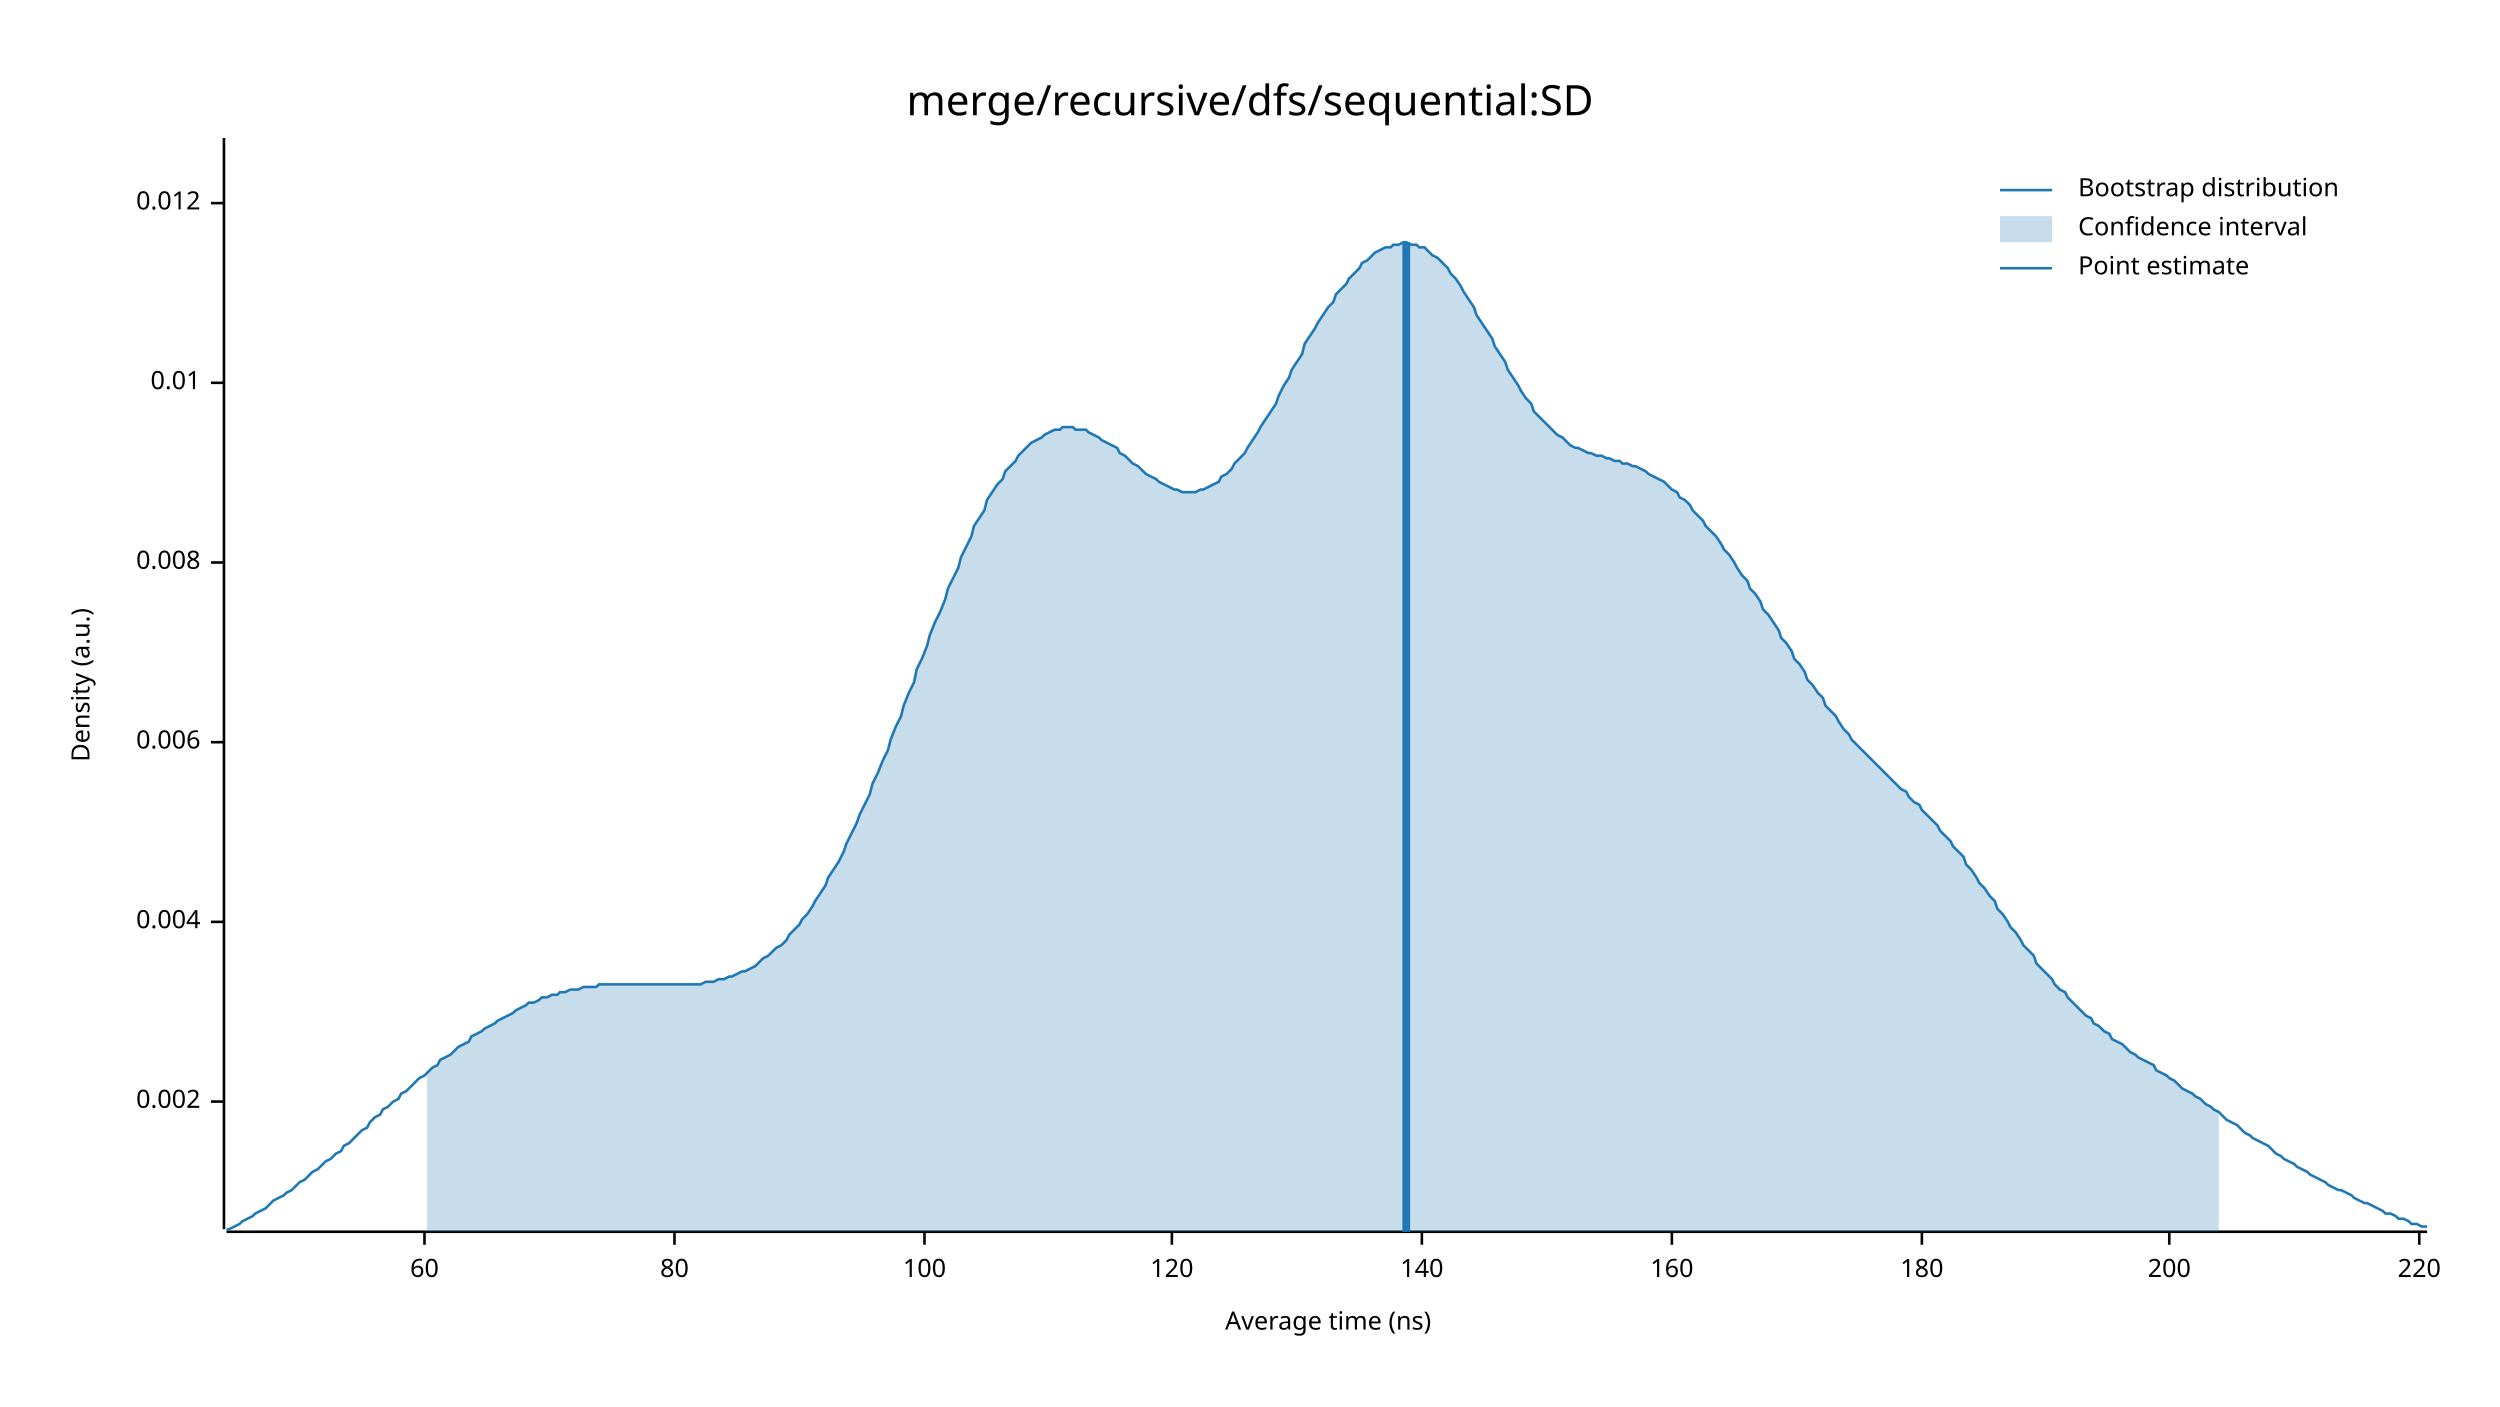
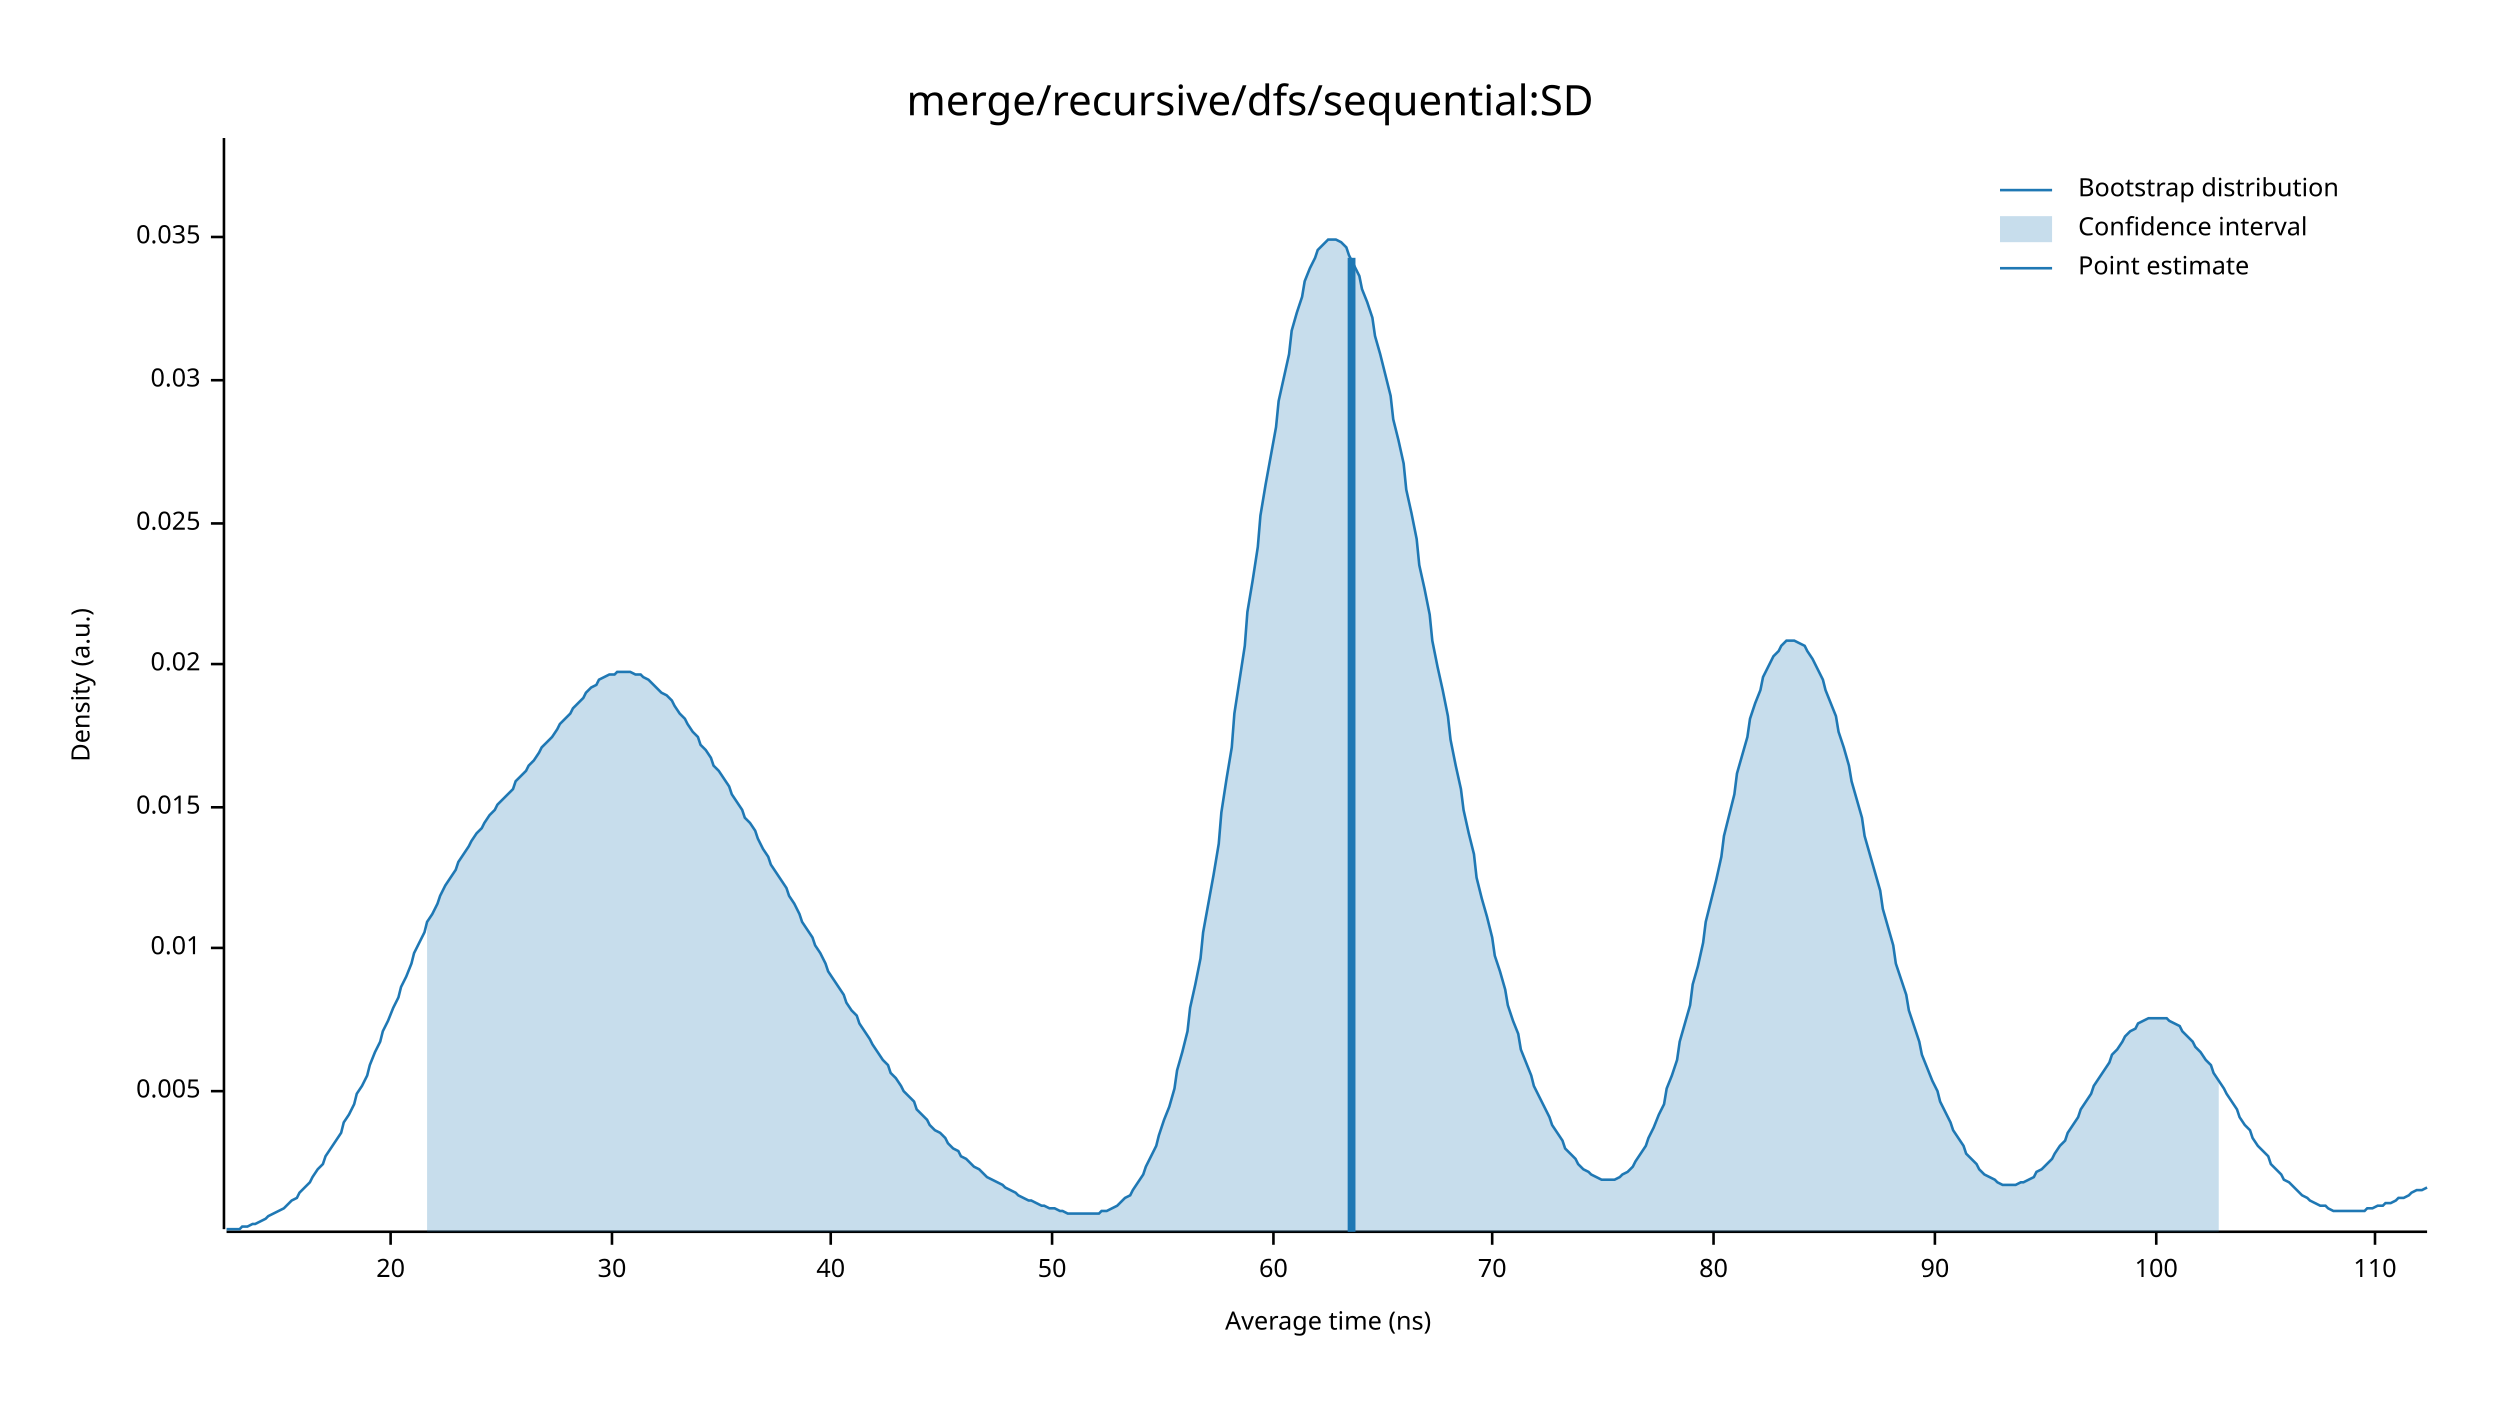
<svg xmlns="http://www.w3.org/2000/svg" width="960" height="540" viewBox="0 0 960 540">
  <text x="480" y="32" dy="0.76em" text-anchor="middle" font-family="sans-serif" font-size="16.129" opacity="1" fill="#000000">
merge/recursive/dfs/sequential:SD
</text>
  <text x="27" y="263" dy="0.76em" text-anchor="middle" font-family="sans-serif" font-size="9.677" opacity="1" fill="#000000" transform="rotate(270, 27, 263)">
Density (a.u.)
</text>
  <text x="510" y="513" dy="-0.5ex" text-anchor="middle" font-family="sans-serif" font-size="9.677" opacity="1" fill="#000000">
Average time (ns)
</text>
  <polyline fill="none" opacity="1" stroke="#000000" stroke-width="1" points="86,53 86,472 " />
-   <text x="77" y="423" dy="0.5ex" text-anchor="end" font-family="sans-serif" font-size="9.677" opacity="1" fill="#000000">
- 0.002
+   <text x="77" y="419" dy="0.5ex" text-anchor="end" font-family="sans-serif" font-size="9.677" opacity="1" fill="#000000">
+ 0.005
</text>
-   <polyline fill="none" opacity="1" stroke="#000000" stroke-width="1" points="81,423 86,423 " />
-   <text x="77" y="354" dy="0.5ex" text-anchor="end" font-family="sans-serif" font-size="9.677" opacity="1" fill="#000000">
- 0.004
- </text>
-   <polyline fill="none" opacity="1" stroke="#000000" stroke-width="1" points="81,354 86,354 " />
-   <text x="77" y="285" dy="0.5ex" text-anchor="end" font-family="sans-serif" font-size="9.677" opacity="1" fill="#000000">
- 0.006
- </text>
-   <polyline fill="none" opacity="1" stroke="#000000" stroke-width="1" points="81,285 86,285 " />
-   <text x="77" y="216" dy="0.5ex" text-anchor="end" font-family="sans-serif" font-size="9.677" opacity="1" fill="#000000">
- 0.008
- </text>
-   <polyline fill="none" opacity="1" stroke="#000000" stroke-width="1" points="81,216 86,216 " />
-   <text x="77" y="147" dy="0.5ex" text-anchor="end" font-family="sans-serif" font-size="9.677" opacity="1" fill="#000000">
+   <polyline fill="none" opacity="1" stroke="#000000" stroke-width="1" points="81,419 86,419 " />
+   <text x="77" y="364" dy="0.5ex" text-anchor="end" font-family="sans-serif" font-size="9.677" opacity="1" fill="#000000">
0.01
</text>
-   <polyline fill="none" opacity="1" stroke="#000000" stroke-width="1" points="81,147 86,147 " />
-   <text x="77" y="78" dy="0.5ex" text-anchor="end" font-family="sans-serif" font-size="9.677" opacity="1" fill="#000000">
- 0.012
+   <polyline fill="none" opacity="1" stroke="#000000" stroke-width="1" points="81,364 86,364 " />
+   <text x="77" y="310" dy="0.5ex" text-anchor="end" font-family="sans-serif" font-size="9.677" opacity="1" fill="#000000">
+ 0.015
</text>
-   <polyline fill="none" opacity="1" stroke="#000000" stroke-width="1" points="81,78 86,78 " />
+   <polyline fill="none" opacity="1" stroke="#000000" stroke-width="1" points="81,310 86,310 " />
+   <text x="77" y="255" dy="0.5ex" text-anchor="end" font-family="sans-serif" font-size="9.677" opacity="1" fill="#000000">
+ 0.02
+ </text>
+   <polyline fill="none" opacity="1" stroke="#000000" stroke-width="1" points="81,255 86,255 " />
+   <text x="77" y="201" dy="0.5ex" text-anchor="end" font-family="sans-serif" font-size="9.677" opacity="1" fill="#000000">
+ 0.025
+ </text>
+   <polyline fill="none" opacity="1" stroke="#000000" stroke-width="1" points="81,201 86,201 " />
+   <text x="77" y="146" dy="0.5ex" text-anchor="end" font-family="sans-serif" font-size="9.677" opacity="1" fill="#000000">
+ 0.03
+ </text>
+   <polyline fill="none" opacity="1" stroke="#000000" stroke-width="1" points="81,146 86,146 " />
+   <text x="77" y="91" dy="0.5ex" text-anchor="end" font-family="sans-serif" font-size="9.677" opacity="1" fill="#000000">
+ 0.035
+ </text>
+   <polyline fill="none" opacity="1" stroke="#000000" stroke-width="1" points="81,91 86,91 " />
  <polyline fill="none" opacity="1" stroke="#000000" stroke-width="1" points="87,473 932,473 " />
-   <text x="163" y="483" dy="0.76em" text-anchor="middle" font-family="sans-serif" font-size="9.677" opacity="1" fill="#000000">
+   <text x="150" y="483" dy="0.76em" text-anchor="middle" font-family="sans-serif" font-size="9.677" opacity="1" fill="#000000">
+ 20
+ </text>
+   <polyline fill="none" opacity="1" stroke="#000000" stroke-width="1" points="150,473 150,478 " />
+   <text x="235" y="483" dy="0.76em" text-anchor="middle" font-family="sans-serif" font-size="9.677" opacity="1" fill="#000000">
+ 30
+ </text>
+   <polyline fill="none" opacity="1" stroke="#000000" stroke-width="1" points="235,473 235,478 " />
+   <text x="319" y="483" dy="0.76em" text-anchor="middle" font-family="sans-serif" font-size="9.677" opacity="1" fill="#000000">
+ 40
+ </text>
+   <polyline fill="none" opacity="1" stroke="#000000" stroke-width="1" points="319,473 319,478 " />
+   <text x="404" y="483" dy="0.76em" text-anchor="middle" font-family="sans-serif" font-size="9.677" opacity="1" fill="#000000">
+ 50
+ </text>
+   <polyline fill="none" opacity="1" stroke="#000000" stroke-width="1" points="404,473 404,478 " />
+   <text x="489" y="483" dy="0.76em" text-anchor="middle" font-family="sans-serif" font-size="9.677" opacity="1" fill="#000000">
60
</text>
-   <polyline fill="none" opacity="1" stroke="#000000" stroke-width="1" points="163,473 163,478 " />
-   <text x="259" y="483" dy="0.76em" text-anchor="middle" font-family="sans-serif" font-size="9.677" opacity="1" fill="#000000">
+   <polyline fill="none" opacity="1" stroke="#000000" stroke-width="1" points="489,473 489,478 " />
+   <text x="573" y="483" dy="0.76em" text-anchor="middle" font-family="sans-serif" font-size="9.677" opacity="1" fill="#000000">
+ 70
+ </text>
+   <polyline fill="none" opacity="1" stroke="#000000" stroke-width="1" points="573,473 573,478 " />
+   <text x="658" y="483" dy="0.76em" text-anchor="middle" font-family="sans-serif" font-size="9.677" opacity="1" fill="#000000">
80
</text>
-   <polyline fill="none" opacity="1" stroke="#000000" stroke-width="1" points="259,473 259,478 " />
-   <text x="355" y="483" dy="0.76em" text-anchor="middle" font-family="sans-serif" font-size="9.677" opacity="1" fill="#000000">
+   <polyline fill="none" opacity="1" stroke="#000000" stroke-width="1" points="658,473 658,478 " />
+   <text x="743" y="483" dy="0.76em" text-anchor="middle" font-family="sans-serif" font-size="9.677" opacity="1" fill="#000000">
+ 90
+ </text>
+   <polyline fill="none" opacity="1" stroke="#000000" stroke-width="1" points="743,473 743,478 " />
+   <text x="828" y="483" dy="0.76em" text-anchor="middle" font-family="sans-serif" font-size="9.677" opacity="1" fill="#000000">
100
</text>
-   <polyline fill="none" opacity="1" stroke="#000000" stroke-width="1" points="355,473 355,478 " />
-   <text x="450" y="483" dy="0.76em" text-anchor="middle" font-family="sans-serif" font-size="9.677" opacity="1" fill="#000000">
- 120
+   <polyline fill="none" opacity="1" stroke="#000000" stroke-width="1" points="828,473 828,478 " />
+   <text x="912" y="483" dy="0.76em" text-anchor="middle" font-family="sans-serif" font-size="9.677" opacity="1" fill="#000000">
+ 110
</text>
-   <polyline fill="none" opacity="1" stroke="#000000" stroke-width="1" points="450,473 450,478 " />
-   <text x="546" y="483" dy="0.76em" text-anchor="middle" font-family="sans-serif" font-size="9.677" opacity="1" fill="#000000">
- 140
- </text>
-   <polyline fill="none" opacity="1" stroke="#000000" stroke-width="1" points="546,473 546,478 " />
-   <text x="642" y="483" dy="0.76em" text-anchor="middle" font-family="sans-serif" font-size="9.677" opacity="1" fill="#000000">
- 160
- </text>
-   <polyline fill="none" opacity="1" stroke="#000000" stroke-width="1" points="642,473 642,478 " />
-   <text x="738" y="483" dy="0.76em" text-anchor="middle" font-family="sans-serif" font-size="9.677" opacity="1" fill="#000000">
- 180
- </text>
-   <polyline fill="none" opacity="1" stroke="#000000" stroke-width="1" points="738,473 738,478 " />
-   <text x="833" y="483" dy="0.76em" text-anchor="middle" font-family="sans-serif" font-size="9.677" opacity="1" fill="#000000">
- 200
- </text>
-   <polyline fill="none" opacity="1" stroke="#000000" stroke-width="1" points="833,473 833,478 " />
-   <text x="929" y="483" dy="0.76em" text-anchor="middle" font-family="sans-serif" font-size="9.677" opacity="1" fill="#000000">
- 220
- </text>
-   <polyline fill="none" opacity="1" stroke="#000000" stroke-width="1" points="929,473 929,478 " />
-   <polyline fill="none" opacity="1" stroke="#1F78B4" stroke-width="1" points="87,472 88,472 90,471 92,470 93,469 95,468 97,467 98,466 100,465 102,464 103,463 105,461 107,460 109,459 110,458 112,457 114,455 115,454 117,453 119,451 120,450 122,449 124,447 125,446 127,445 129,443 131,442 132,440 134,439 136,437 137,436 139,434 141,433 142,431 144,429 146,428 147,426 149,425 151,423 153,422 154,420 156,419 158,417 159,416 161,414 163,413 164,412 166,410 168,409 169,407 171,406 173,405 175,403 176,402 178,401 180,400 181,398 183,397 185,396 186,395 188,394 190,393 191,392 193,391 195,390 197,389 198,388 200,387 202,386 203,385 205,385 207,384 208,383 210,383 212,382 214,382 215,381 217,381 219,380 220,380 222,380 224,379 225,379 227,379 229,379 230,378 232,378 234,378 236,378 237,378 239,378 241,378 242,378 244,378 246,378 247,378 249,378 251,378 252,378 254,378 256,378 258,378 259,378 261,378 263,378 264,378 266,378 268,378 269,378 271,377 273,377 274,377 276,376 278,376 280,375 281,375 283,374 285,373 286,373 288,372 290,371 291,370 293,368 295,367 296,366 298,364 300,363 302,361 303,359 305,357 307,355 308,353 310,351 312,348 313,346 315,343 317,340 318,337 320,334 322,331 324,327 325,324 327,320 329,316 330,313 332,309 334,305 335,301 337,297 339,292 341,288 342,284 344,279 346,275 347,271 349,266 351,262 352,257 354,253 356,248 357,244 359,239 361,235 363,230 364,226 366,222 368,218 369,214 371,210 373,206 374,202 376,199 378,196 379,192 381,189 383,186 385,184 386,181 388,179 390,177 391,175 393,173 395,171 396,170 398,169 400,168 401,167 403,166 405,165 407,165 408,164 410,164 412,164 413,165 415,165 417,165 418,166 420,167 422,168 423,169 425,170 427,171 429,172 430,174 432,175 434,177 435,178 437,179 439,181 440,182 442,183 444,184 445,185 447,186 449,187 451,188 452,188 454,189 456,189 457,189 459,189 461,188 462,188 464,187 466,186 468,185 469,183 471,182 473,180 474,178 476,176 478,174 479,172 481,169 483,166 484,164 486,161 488,158 490,155 491,152 493,148 495,145 496,142 498,139 500,136 501,132 503,129 505,126 506,124 508,121 510,118 512,116 513,113 515,111 517,109 518,107 520,105 522,103 523,101 525,100 527,98 528,97 530,96 532,95 534,95 535,94 537,94 539,93 540,93 542,94 544,94 545,95 547,95 549,97 550,98 552,99 554,101 556,103 557,105 559,107 561,110 562,112 564,115 566,118 567,121 569,124 571,127 573,130 574,133 576,136 578,139 579,142 581,145 583,148 584,150 586,153 588,155 589,158 591,160 593,162 595,164 596,165 598,167 600,168 601,169 603,171 605,172 606,172 608,173 610,174 611,174 613,175 615,175 617,176 618,176 620,177 622,177 623,178 625,178 627,179 628,179 630,180 632,181 633,182 635,183 637,184 639,185 640,186 642,188 644,189 645,191 647,192 649,194 650,196 652,198 654,200 655,202 657,204 659,206 661,209 662,211 664,213 666,216 667,218 669,221 671,223 672,226 674,228 676,231 677,234 679,236 681,239 683,242 684,245 686,247 688,250 689,253 691,255 693,258 694,261 696,263 698,266 700,268 701,271 703,273 705,275 706,277 708,280 710,282 711,284 713,286 715,288 716,289 718,291 720,293 722,295 723,296 725,298 727,300 728,301 730,303 732,304 733,306 735,308 737,309 738,311 740,313 742,315 744,317 745,319 747,321 749,323 750,325 752,327 754,329 755,332 757,334 759,337 760,339 762,341 764,344 766,346 767,349 769,351 771,354 772,356 774,358 776,361 777,363 779,365 781,367 782,370 784,372 786,374 788,376 789,378 791,380 793,381 794,383 796,385 798,387 799,388 801,390 803,391 804,393 806,394 808,396 810,397 811,399 813,400 815,401 816,402 818,404 820,405 821,406 823,407 825,408 827,409 828,411 830,412 832,413 833,414 835,415 837,417 838,418 840,419 842,420 843,421 845,422 847,424 849,425 850,426 852,427 854,429 855,430 857,431 859,432 860,433 862,435 864,436 865,437 867,438 869,439 871,440 872,441 874,443 876,444 877,445 879,446 881,447 882,448 884,449 886,450 887,451 889,452 891,453 893,454 894,455 896,456 898,457 899,457 901,458 903,459 904,460 906,461 908,462 909,462 911,463 913,464 915,465 916,466 918,466 920,467 921,468 923,468 925,469 926,470 928,470 930,471 932,471 " />
-   <polygon opacity="0.25" fill="#1F78B4" points="164,412 166,410 168,409 169,407 171,406 173,405 175,403 176,402 178,401 180,400 181,398 183,397 185,396 186,395 188,394 190,393 191,392 193,391 195,390 197,389 198,388 200,387 202,386 203,385 205,385 207,384 208,383 210,383 212,382 214,382 215,381 217,381 219,380 220,380 222,380 224,379 225,379 227,379 229,379 230,378 232,378 234,378 236,378 237,378 239,378 241,378 242,378 244,378 246,378 247,378 249,378 251,378 252,378 254,378 256,378 258,378 259,378 261,378 263,378 264,378 266,378 268,378 269,378 271,377 273,377 274,377 276,376 278,376 280,375 281,375 283,374 285,373 286,373 288,372 290,371 291,370 293,368 295,367 296,366 298,364 300,363 302,361 303,359 305,357 307,355 308,353 310,351 312,348 313,346 315,343 317,340 318,337 320,334 322,331 324,327 325,324 327,320 329,316 330,313 332,309 334,305 335,301 337,297 339,292 341,288 342,284 344,279 346,275 347,271 349,266 351,262 352,257 354,253 356,248 357,244 359,239 361,235 363,230 364,226 366,222 368,218 369,214 371,210 373,206 374,202 376,199 378,196 379,192 381,189 383,186 385,184 386,181 388,179 390,177 391,175 393,173 395,171 396,170 398,169 400,168 401,167 403,166 405,165 407,165 408,164 410,164 412,164 413,165 415,165 417,165 418,166 420,167 422,168 423,169 425,170 427,171 429,172 430,174 432,175 434,177 435,178 437,179 439,181 440,182 442,183 444,184 445,185 447,186 449,187 451,188 452,188 454,189 456,189 457,189 459,189 461,188 462,188 464,187 466,186 468,185 469,183 471,182 473,180 474,178 476,176 478,174 479,172 481,169 483,166 484,164 486,161 488,158 490,155 491,152 493,148 495,145 496,142 498,139 500,136 501,132 503,129 505,126 506,124 508,121 510,118 512,116 513,113 515,111 517,109 518,107 520,105 522,103 523,101 525,100 527,98 528,97 530,96 532,95 534,95 535,94 537,94 539,93 540,93 542,94 544,94 545,95 547,95 549,97 550,98 552,99 554,101 556,103 557,105 559,107 561,110 562,112 564,115 566,118 567,121 569,124 571,127 573,130 574,133 576,136 578,139 579,142 581,145 583,148 584,150 586,153 588,155 589,158 591,160 593,162 595,164 596,165 598,167 600,168 601,169 603,171 605,172 606,172 608,173 610,174 611,174 613,175 615,175 617,176 618,176 620,177 622,177 623,178 625,178 627,179 628,179 630,180 632,181 633,182 635,183 637,184 639,185 640,186 642,188 644,189 645,191 647,192 649,194 650,196 652,198 654,200 655,202 657,204 659,206 661,209 662,211 664,213 666,216 667,218 669,221 671,223 672,226 674,228 676,231 677,234 679,236 681,239 683,242 684,245 686,247 688,250 689,253 691,255 693,258 694,261 696,263 698,266 700,268 701,271 703,273 705,275 706,277 708,280 710,282 711,284 713,286 715,288 716,289 718,291 720,293 722,295 723,296 725,298 727,300 728,301 730,303 732,304 733,306 735,308 737,309 738,311 740,313 742,315 744,317 745,319 747,321 749,323 750,325 752,327 754,329 755,332 757,334 759,337 760,339 762,341 764,344 766,346 767,349 769,351 771,354 772,356 774,358 776,361 777,363 779,365 781,367 782,370 784,372 786,374 788,376 789,378 791,380 793,381 794,383 796,385 798,387 799,388 801,390 803,391 804,393 806,394 808,396 810,397 811,399 813,400 815,401 816,402 818,404 820,405 821,406 823,407 825,408 827,409 828,411 830,412 832,413 833,414 835,415 837,417 838,418 840,419 842,420 843,421 845,422 847,424 849,425 850,426 852,427 852,473 164,473 " />
-   <polyline fill="none" opacity="1" stroke="#1F78B4" stroke-width="3" points="540,473 540,93 " />
+   <polyline fill="none" opacity="1" stroke="#000000" stroke-width="1" points="912,473 912,478 " />
+   <polyline fill="none" opacity="1" stroke="#1F78B4" stroke-width="1" points="87,472 88,472 90,472 92,472 93,471 95,471 97,470 98,470 100,469 102,468 103,467 105,466 107,465 109,464 110,463 112,461 114,460 115,458 117,456 119,454 120,452 122,449 124,447 125,444 127,441 129,438 131,435 132,431 134,428 136,424 137,420 139,417 141,413 142,409 144,404 146,400 147,396 149,392 151,387 153,383 154,379 156,375 158,370 159,366 161,362 163,358 164,354 166,351 168,347 169,344 171,340 173,337 175,334 176,331 178,328 180,325 181,323 183,320 185,318 186,316 188,313 190,311 191,309 193,307 195,305 197,303 198,300 200,298 202,296 203,294 205,292 207,289 208,287 210,285 212,283 214,280 215,278 217,276 219,274 220,272 222,270 224,268 225,266 227,264 229,263 230,261 232,260 234,259 236,259 237,258 239,258 241,258 242,258 244,259 246,259 247,260 249,261 251,263 252,264 254,266 256,267 258,269 259,271 261,274 263,276 264,278 266,281 268,283 269,286 271,288 273,291 274,294 276,296 278,299 280,302 281,305 283,308 285,311 286,314 288,316 290,319 291,322 293,326 295,329 296,332 298,335 300,338 302,341 303,344 305,347 307,351 308,354 310,357 312,360 313,363 315,366 317,370 318,373 320,376 322,379 324,382 325,385 327,388 329,390 330,393 332,396 334,399 335,401 337,404 339,407 341,409 342,412 344,414 346,417 347,419 349,421 351,423 352,426 354,428 356,430 357,432 359,434 361,435 363,437 364,439 366,441 368,442 369,444 371,445 373,447 374,448 376,449 378,451 379,452 381,453 383,454 385,455 386,456 388,457 390,458 391,459 393,460 395,461 396,461 398,462 400,463 401,463 403,464 405,464 407,465 408,465 410,466 412,466 413,466 415,466 417,466 418,466 420,466 422,466 423,465 425,465 427,464 429,463 430,462 432,460 434,459 435,457 437,454 439,451 440,448 442,444 444,440 445,436 447,430 449,425 451,418 452,411 454,404 456,396 457,387 459,378 461,368 462,358 464,347 466,336 468,324 469,312 471,299 473,287 474,274 476,261 478,248 479,235 481,223 483,210 484,198 486,186 488,175 490,164 491,154 493,145 495,136 496,127 498,120 500,114 501,108 503,103 505,99 506,96 508,94 510,92 512,92 513,92 515,93 517,95 518,98 520,102 522,106 523,111 525,116 527,122 528,129 530,136 532,144 534,152 535,161 537,169 539,178 540,188 542,197 544,207 545,217 547,226 549,236 550,246 552,256 554,265 556,275 557,284 559,294 561,303 562,311 564,320 566,328 567,337 569,345 571,352 573,360 574,367 576,373 578,380 579,386 581,392 583,397 584,403 586,408 588,413 589,417 591,421 593,425 595,429 596,432 598,435 600,438 601,441 603,443 605,445 606,447 608,449 610,450 611,451 613,452 615,453 617,453 618,453 620,453 622,452 623,451 625,450 627,448 628,446 630,443 632,440 633,437 635,433 637,428 639,424 640,418 642,413 644,407 645,400 647,393 649,386 650,378 652,371 654,362 655,354 657,346 659,338 661,329 662,321 664,313 666,305 667,297 669,290 671,283 672,276 674,270 676,265 677,260 679,256 681,252 683,250 684,248 686,246 688,246 689,246 691,247 693,248 694,250 696,253 698,257 700,261 701,265 703,270 705,275 706,281 708,287 710,294 711,300 713,307 715,314 716,321 718,328 720,335 722,342 723,349 725,356 727,363 728,370 730,376 732,382 733,388 735,394 737,400 738,405 740,410 742,415 744,419 745,423 747,427 749,431 750,434 752,437 754,440 755,443 757,445 759,447 760,449 762,451 764,452 766,453 767,454 769,455 771,455 772,455 774,455 776,454 777,454 779,453 781,452 782,450 784,449 786,447 788,445 789,443 791,440 793,438 794,435 796,432 798,429 799,426 801,423 803,420 804,417 806,414 808,411 810,408 811,405 813,403 815,400 816,398 818,396 820,395 821,393 823,392 825,391 827,391 828,391 830,391 832,391 833,392 835,393 837,394 838,396 840,398 842,400 843,402 845,404 847,407 849,409 850,412 852,415 854,418 855,420 857,423 859,426 860,429 862,432 864,434 865,437 867,440 869,442 871,444 872,447 874,449 876,451 877,453 879,454 881,456 882,457 884,459 886,460 887,461 889,462 891,463 893,463 894,464 896,465 898,465 899,465 901,465 903,465 904,465 906,465 908,465 909,464 911,464 913,463 915,463 916,462 918,462 920,461 921,460 923,460 925,459 926,458 928,457 930,457 932,456 " />
+   <polygon opacity="0.25" fill="#1F78B4" points="164,354 166,351 168,347 169,344 171,340 173,337 175,334 176,331 178,328 180,325 181,323 183,320 185,318 186,316 188,313 190,311 191,309 193,307 195,305 197,303 198,300 200,298 202,296 203,294 205,292 207,289 208,287 210,285 212,283 214,280 215,278 217,276 219,274 220,272 222,270 224,268 225,266 227,264 229,263 230,261 232,260 234,259 236,259 237,258 239,258 241,258 242,258 244,259 246,259 247,260 249,261 251,263 252,264 254,266 256,267 258,269 259,271 261,274 263,276 264,278 266,281 268,283 269,286 271,288 273,291 274,294 276,296 278,299 280,302 281,305 283,308 285,311 286,314 288,316 290,319 291,322 293,326 295,329 296,332 298,335 300,338 302,341 303,344 305,347 307,351 308,354 310,357 312,360 313,363 315,366 317,370 318,373 320,376 322,379 324,382 325,385 327,388 329,390 330,393 332,396 334,399 335,401 337,404 339,407 341,409 342,412 344,414 346,417 347,419 349,421 351,423 352,426 354,428 356,430 357,432 359,434 361,435 363,437 364,439 366,441 368,442 369,444 371,445 373,447 374,448 376,449 378,451 379,452 381,453 383,454 385,455 386,456 388,457 390,458 391,459 393,460 395,461 396,461 398,462 400,463 401,463 403,464 405,464 407,465 408,465 410,466 412,466 413,466 415,466 417,466 418,466 420,466 422,466 423,465 425,465 427,464 429,463 430,462 432,460 434,459 435,457 437,454 439,451 440,448 442,444 444,440 445,436 447,430 449,425 451,418 452,411 454,404 456,396 457,387 459,378 461,368 462,358 464,347 466,336 468,324 469,312 471,299 473,287 474,274 476,261 478,248 479,235 481,223 483,210 484,198 486,186 488,175 490,164 491,154 493,145 495,136 496,127 498,120 500,114 501,108 503,103 505,99 506,96 508,94 510,92 512,92 513,92 515,93 517,95 518,98 520,102 522,106 523,111 525,116 527,122 528,129 530,136 532,144 534,152 535,161 537,169 539,178 540,188 542,197 544,207 545,217 547,226 549,236 550,246 552,256 554,265 556,275 557,284 559,294 561,303 562,311 564,320 566,328 567,337 569,345 571,352 573,360 574,367 576,373 578,380 579,386 581,392 583,397 584,403 586,408 588,413 589,417 591,421 593,425 595,429 596,432 598,435 600,438 601,441 603,443 605,445 606,447 608,449 610,450 611,451 613,452 615,453 617,453 618,453 620,453 622,452 623,451 625,450 627,448 628,446 630,443 632,440 633,437 635,433 637,428 639,424 640,418 642,413 644,407 645,400 647,393 649,386 650,378 652,371 654,362 655,354 657,346 659,338 661,329 662,321 664,313 666,305 667,297 669,290 671,283 672,276 674,270 676,265 677,260 679,256 681,252 683,250 684,248 686,246 688,246 689,246 691,247 693,248 694,250 696,253 698,257 700,261 701,265 703,270 705,275 706,281 708,287 710,294 711,300 713,307 715,314 716,321 718,328 720,335 722,342 723,349 725,356 727,363 728,370 730,376 732,382 733,388 735,394 737,400 738,405 740,410 742,415 744,419 745,423 747,427 749,431 750,434 752,437 754,440 755,443 757,445 759,447 760,449 762,451 764,452 766,453 767,454 769,455 771,455 772,455 774,455 776,454 777,454 779,453 781,452 782,450 784,449 786,447 788,445 789,443 791,440 793,438 794,435 796,432 798,429 799,426 801,423 803,420 804,417 806,414 808,411 810,408 811,405 813,403 815,400 816,398 818,396 820,395 821,393 823,392 825,391 827,391 828,391 830,391 832,391 833,392 835,393 837,394 838,396 840,398 842,400 843,402 845,404 847,407 849,409 850,412 852,415 852,473 164,473 " />
+   <polyline fill="none" opacity="1" stroke="#1F78B4" stroke-width="3" points="519,473 519,99 " />
  <text x="798" y="68" dy="0.76em" text-anchor="start" font-family="sans-serif" font-size="9.677" opacity="1" fill="#000000">
Bootstrap distribution
</text>
  <text x="798" y="83" dy="0.76em" text-anchor="start" font-family="sans-serif" font-size="9.677" opacity="1" fill="#000000">
Confidence interval
</text>
  <text x="798" y="98" dy="0.76em" text-anchor="start" font-family="sans-serif" font-size="9.677" opacity="1" fill="#000000">
Point estimate
</text>
  <polyline fill="none" opacity="1" stroke="#1F78B4" stroke-width="1" points="768,73 788,73 " />
  <rect x="768" y="83" width="20" height="10" opacity="0.25" fill="#1F78B4" stroke="none" />
  <polyline fill="none" opacity="1" stroke="#1F78B4" stroke-width="1" points="768,103 788,103 " />
</svg>
